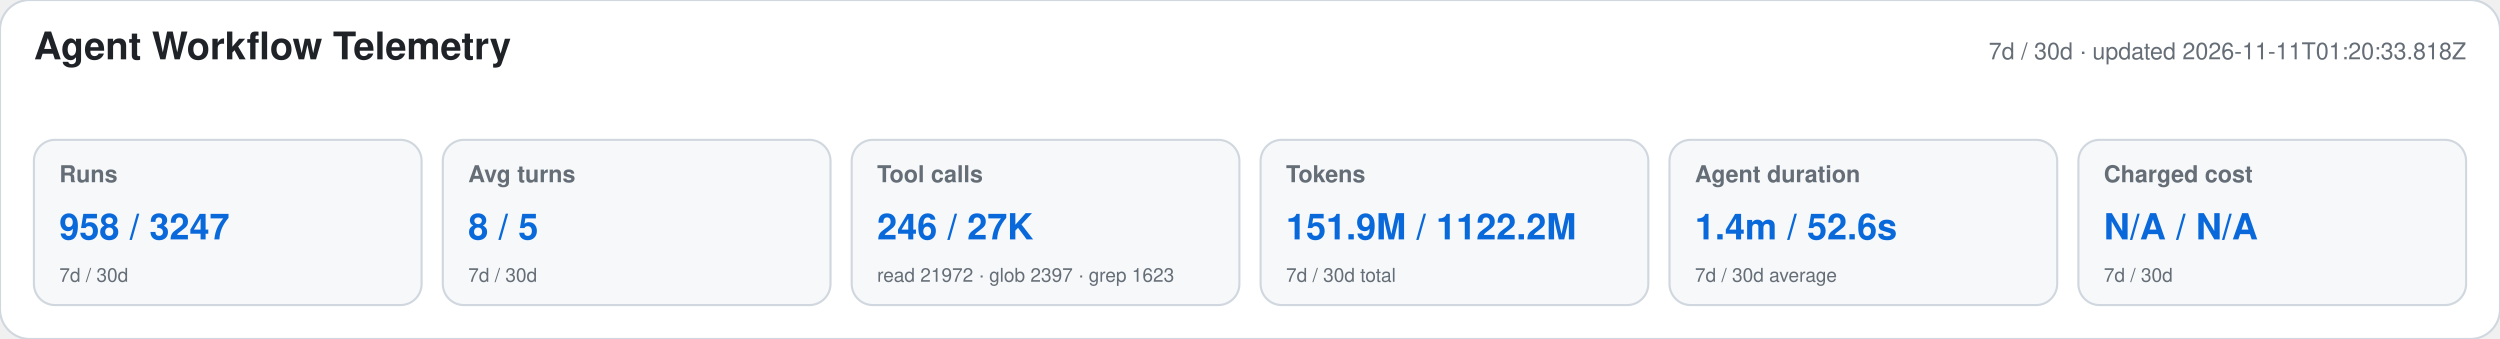
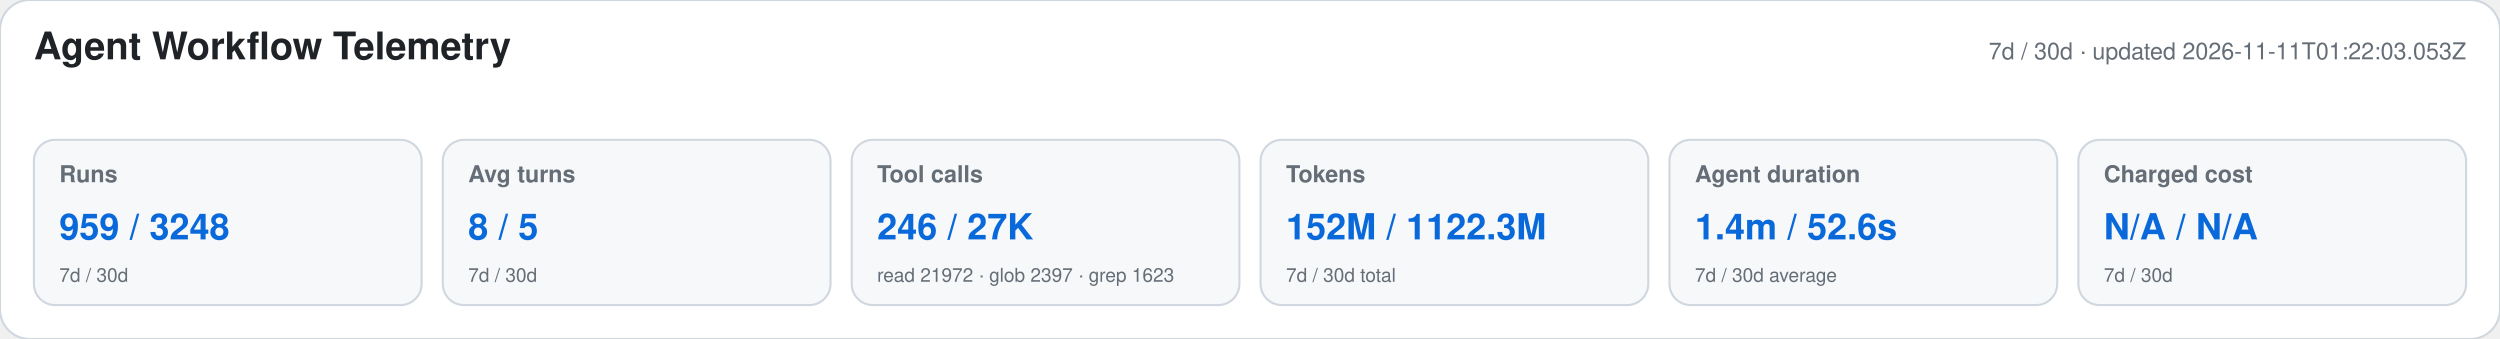
<svg xmlns="http://www.w3.org/2000/svg" width="1180" height="160" viewBox="0 0 1180 160" role="img" aria-labelledby="title desc">
  <style>text{font-family:-apple-system,BlinkMacSystemFont,"Segoe UI",Helvetica,Arial,sans-serif}.heading{font-size:18px;font-weight:650;fill:#1f2328}.meta,.label,.secondary{fill:#656d76}.meta,.label{font-size:11px}.label{font-weight:600}.primary{font-size:17px;font-weight:700;fill:#0969da}.secondary{font-size:9px}</style>
  <rect width="1180" height="160" rx="14" fill="#ffffff" stroke="#d0d7de" />
  <text x="16" y="28" class="heading">Agent Workflow Telemetry</text>
-   <text x="1164" y="28" text-anchor="end" class="meta">7d / 30d · updated 2026-11-11T01:20:33.818Z</text>
+   <text x="1164" y="28" text-anchor="end" class="meta">7d / 30d · updated 2026-11-11T01:22:03.053Z</text>
  <g>
    <rect x="16" y="66" width="183" height="78" rx="10" fill="#f6f8fa" stroke="#d0d7de" />
    <text x="28" y="86" class="label">Runs</text>
-     <text x="28" y="113" class="primary">958 / 3247</text>
+     <text x="28" y="113" class="primary">959 / 3248</text>
    <text x="28" y="133" class="secondary">7d / 30d</text>
  </g>
  <g>
    <rect x="209" y="66" width="183" height="78" rx="10" fill="#f6f8fa" stroke="#d0d7de" />
    <text x="221" y="86" class="label">Avg turns</text>
    <text x="221" y="113" class="primary">8 / 5</text>
    <text x="221" y="133" class="secondary">7d / 30d</text>
  </g>
  <g>
    <rect x="402" y="66" width="183" height="78" rx="10" fill="#f6f8fa" stroke="#d0d7de" />
    <text x="414" y="86" class="label">Tool calls</text>
    <text x="414" y="113" class="primary">246 / 27K</text>
    <text x="414" y="133" class="secondary">read 21972 · glob 2397 · grep 1623</text>
  </g>
  <g>
    <rect x="595" y="66" width="183" height="78" rx="10" fill="#f6f8fa" stroke="#d0d7de" />
    <text x="607" y="86" class="label">Tokens</text>
-     <text x="607" y="113" class="primary">151.9M / 1122.2M</text>
+     <text x="607" y="113" class="primary">152M / 1122.3M</text>
    <text x="607" y="133" class="secondary">7d / 30d total</text>
  </g>
  <g>
    <rect x="788" y="66" width="183" height="78" rx="10" fill="#f6f8fa" stroke="#d0d7de" />
    <text x="800" y="86" class="label">Agent duration</text>
    <text x="800" y="113" class="primary">1.4m / 52.6s</text>
    <text x="800" y="133" class="secondary">7d / 30d average</text>
  </g>
  <g>
    <rect x="981" y="66" width="183" height="78" rx="10" fill="#f6f8fa" stroke="#d0d7de" />
    <text x="993" y="86" class="label">Charged cost</text>
    <text x="993" y="113" class="primary">N/A / N/A</text>
    <text x="993" y="133" class="secondary">7d / 30d</text>
  </g>
</svg>
